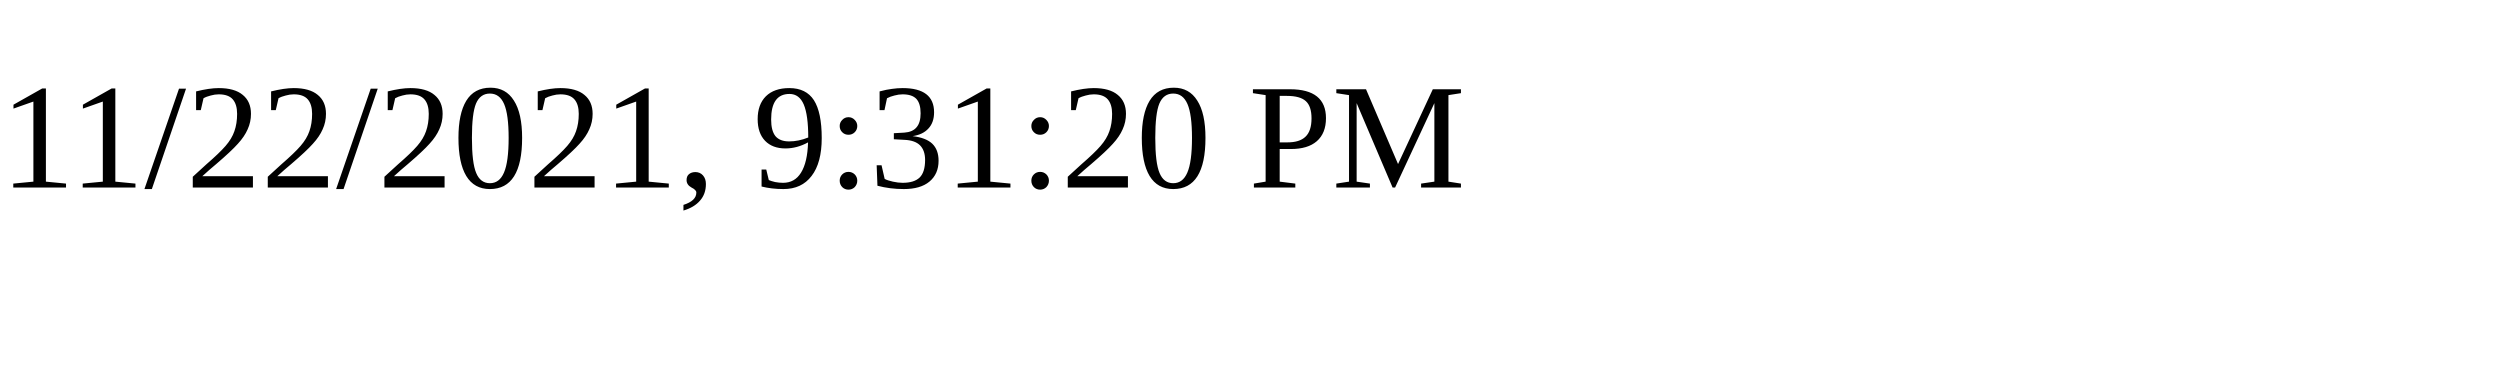
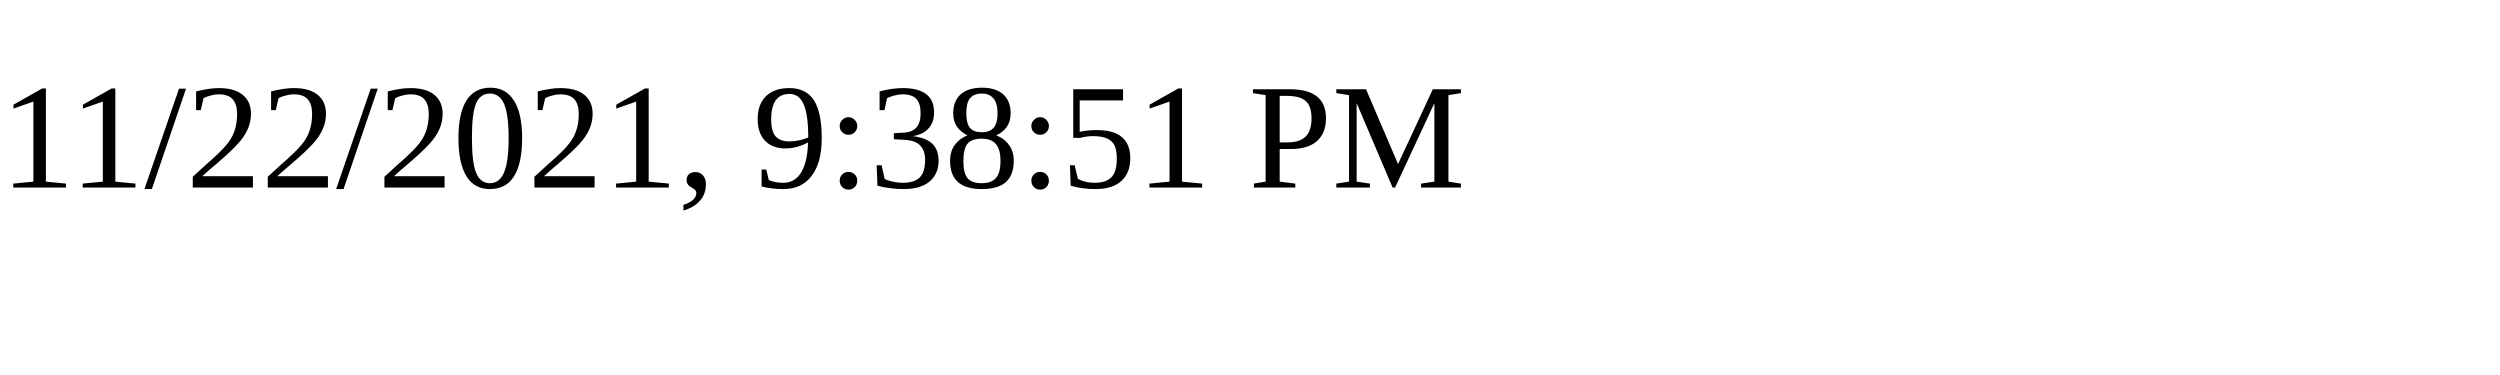
<svg xmlns="http://www.w3.org/2000/svg" height="30" width="200">
-   <text x="0" y="15">11/22/2021, 9:31:20 PM</text>
+   <text x="0" y="15">11/22/2021, 9:38:51 PM</text>
</svg>
